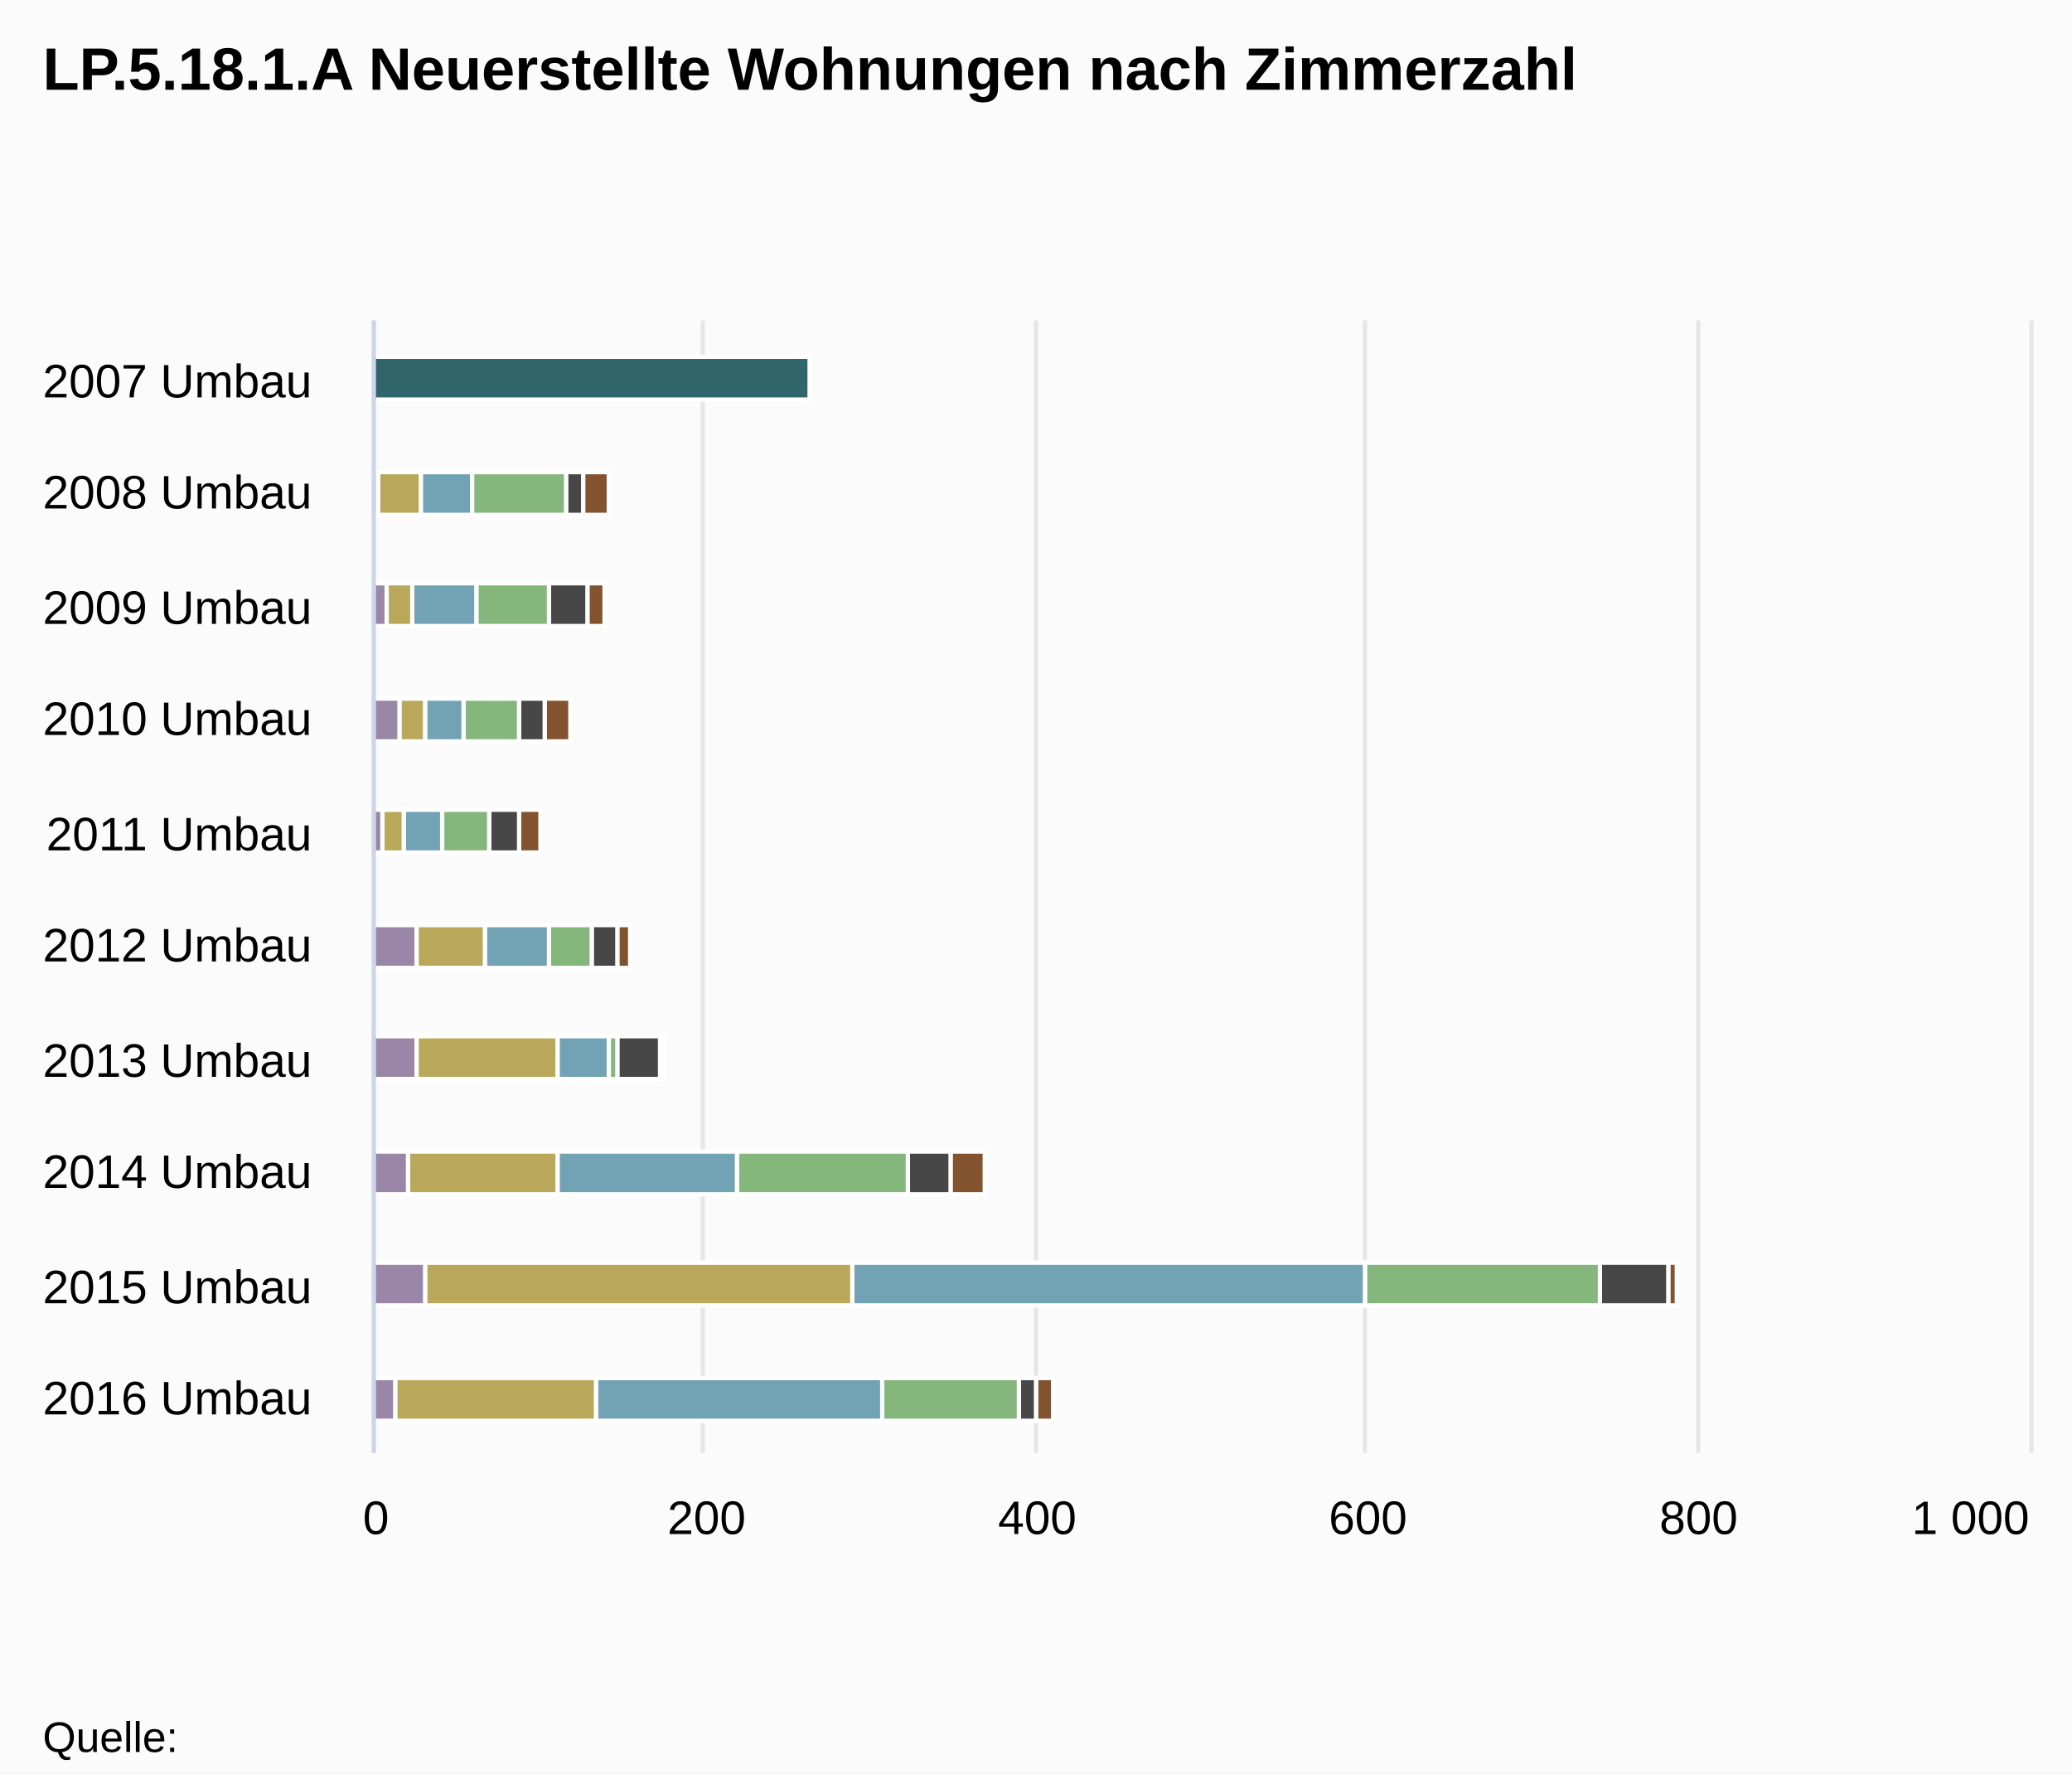
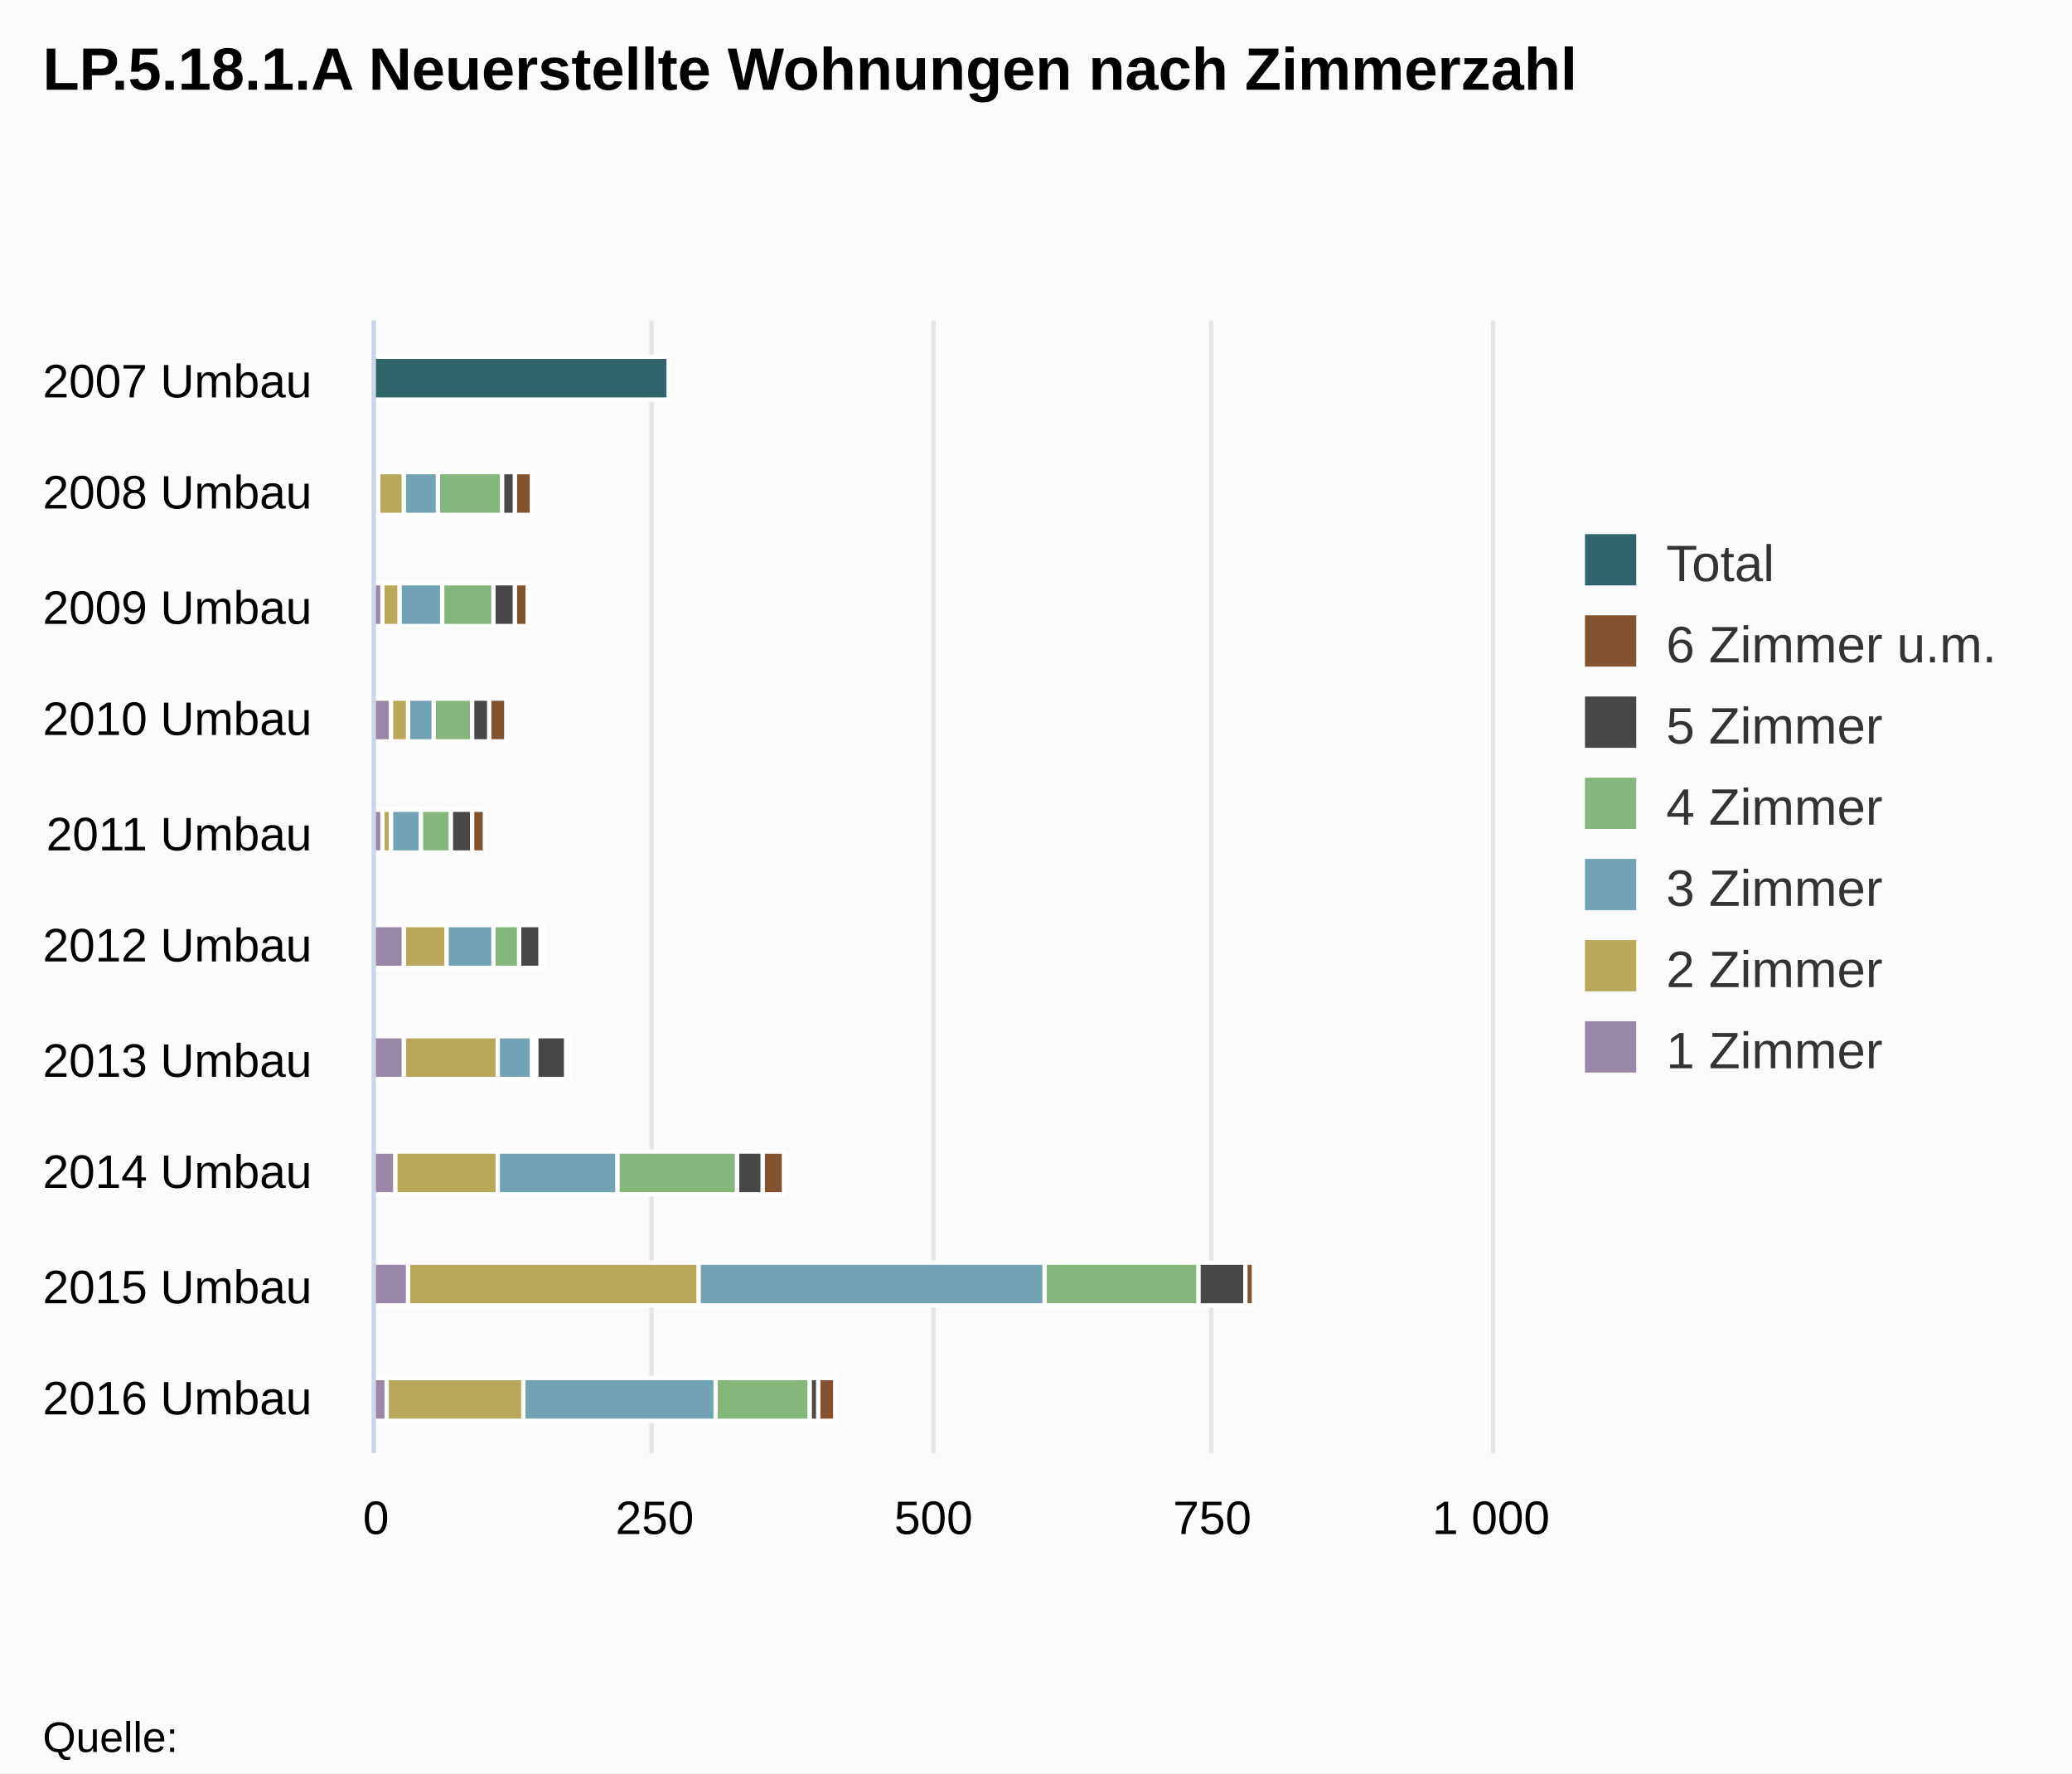
<svg xmlns="http://www.w3.org/2000/svg" class="highcharts-root" viewBox="0 0 485 415" font-family="Arial" font-size="12">
  <defs>
    <clipPath id="a">
-       <path fill="none" d="M0 0h265v387H0z" />
+       <path fill="none" d="M0 0h265v261H0z" />
    </clipPath>
  </defs>
  <rect fill="#fbfbfb" class="highcharts-background" width="485" height="415" rx="0" ry="0" />
-   <path fill="none" class="highcharts-plot-background" d="M88 75h387v265H88z" />
+   <path fill="none" class="highcharts-plot-background" d="M88 75h261v265H88z" />
  <g class="highcharts-grid highcharts-xaxis-grid">
-     <path fill="none" class="highcharts-grid-line" d="M88 102.5h387m-387 26h387m-387 27h387m-387 26h387m-387 27h387m-387 26h387m-387 27h387m-387 26h387m-387 27h387m-387 26h387M88 75.5h387" />
+     <path fill="none" class="highcharts-grid-line" d="M88 102.5h261m-261 26h261m-261 27h261m-261 26h261m-261 27h261m-261 26h261m-261 27h261m-261 26h261m-261 27h261m-261 26h261M88 75.5h261" />
  </g>
  <g class="highcharts-grid highcharts-yaxis-grid">
-     <path fill="none" stroke="#e6e6e6" class="highcharts-grid-line" d="M87.5 75v265m77-265v265m78-265v265m77-265v265m78-265v265m78-265v265" />
+     <path fill="none" stroke="#e6e6e6" class="highcharts-grid-line" d="M87.5 75v265m65-265v265m66-265v265m65-265v265m66-265v265" />
  </g>
-   <path fill="none" class="highcharts-plot-border" d="M88 75h387v265H88z" />
+   <path fill="none" class="highcharts-plot-border" d="M88 75h261v265H88z" />
  <g class="highcharts-axis highcharts-xaxis">
    <path fill="none" class="highcharts-axis-line" stroke="#ccd6eb" d="M87.5 75v265" />
  </g>
  <g class="highcharts-axis highcharts-yaxis">
-     <path fill="none" class="highcharts-axis-line" d="M88 340h387" />
+     <path fill="none" class="highcharts-axis-line" d="M88 340h261" />
  </g>
  <g class="highcharts-series-group">
-     <g class="highcharts-series highcharts-series-0 highcharts-column-series highcharts-color-undefined highcharts-tracker" transform="matrix(0 -1 -1 0 475 340)" clip-path="url(#a)">
-       <path fill="#2f656b" class="highcharts-point" stroke="#fff" d="M246.5 285.5h10v102h-10z" />
+     <g class="highcharts-series highcharts-series-0 highcharts-column-series highcharts-color-undefined highcharts-tracker" transform="matrix(0 -1 -1 0 349 340)" clip-path="url(#a)">
+       <path fill="#2f656b" class="highcharts-point" stroke="#fff" d="M246.5 192.5h10v69h-10z" />
    </g>
-     <g class="highcharts-series highcharts-series-1 highcharts-column-series highcharts-color-undefined highcharts-tracker" transform="matrix(0 -1 -1 0 475 340)" clip-path="url(#a)">
-       <path fill="#83522e" class="highcharts-point" stroke="#fff" d="M219.5 332.5h10v6h-10zm-26 1h10v4h-10zm-27 8h10v6h-10zm-26 7h10v5h-10zm-27-21h10v3h-10zm-26-8h10v1h-10zm-27-75h10v8h-10zm-26-162h10v2h-10zm-27 146h10v4h-10z" />
+     <g class="highcharts-series highcharts-series-1 highcharts-column-series highcharts-color-undefined highcharts-tracker" transform="matrix(0 -1 -1 0 349 340)" clip-path="url(#a)">
+       <path fill="#83522e" class="highcharts-point" stroke="#fff" d="M219.5 224.5h10v4h-10zm-26 1h10v3h-10zm-27 5h10v4h-10zm-26 5h10v3h-10zm-27-14h10v1h-10zm-26-6h10v1h-10zm-27-50h10v5h-10zm-26-110h10v2h-10zm-27 98h10v4h-10z" />
    </g>
-     <g class="highcharts-series highcharts-series-2 highcharts-column-series highcharts-color-undefined highcharts-tracker" transform="matrix(0 -1 -1 0 475 340)" clip-path="url(#a)">
-       <path fill="#474747" class="highcharts-point" stroke="#fff" d="M219.5 338.5h10v4h-10zm-26-1h10v9h-10zm-27 10h10v6h-10zm-26 6h10v7h-10zm-27-23h10v6h-10zm-26-10h10v10h-10zm-27-68h10v10h-10zm-26-168h10v16h-10zm-27 148h10v4h-10z" />
+     <g class="highcharts-series highcharts-series-2 highcharts-column-series highcharts-color-undefined highcharts-tracker" transform="matrix(0 -1 -1 0 349 340)" clip-path="url(#a)">
+       <path fill="#474747" class="highcharts-point" stroke="#fff" d="M219.5 228.5h10v3h-10zm-26 0h10v5h-10zm-27 6h10v4h-10zm-26 4h10v5h-10zm-27-16h10v5h-10zm-26-6h10v7h-10zm-27-46h10v6h-10zm-26-113h10v11h-10zm-27 100h10v2h-10z" />
    </g>
-     <g class="highcharts-series highcharts-series-3 highcharts-column-series highcharts-color-undefined highcharts-tracker" transform="matrix(0 -1 -1 0 475 340)" clip-path="url(#a)">
-       <path fill="#85b77d" class="highcharts-point" stroke="#fff" d="M219.5 342.5h10v22h-10zm-26 4h10v17h-10zm-27 7h10v13h-10zm-26 7h10v11h-10zm-27-24h10v10h-10zm-26-6h10v2h-10zm-27-68h10v40h-10zm-26-162h10v55h-10zm-27 136h10v32h-10z" />
+     <g class="highcharts-series highcharts-series-3 highcharts-column-series highcharts-color-undefined highcharts-tracker" transform="matrix(0 -1 -1 0 349 340)" clip-path="url(#a)">
+       <path fill="#85b77d" class="highcharts-point" stroke="#fff" d="M219.5 231.5h10v15h-10zm-26 2h10v12h-10zm-27 5h10v9h-10zm-26 5h10v7h-10zm-27-16h10v6h-10zm-26-4h10v1h-10zm-27-47h10v28h-10zm-26-108h10v36h-10zm-27 91h10v22h-10z" />
    </g>
-     <g class="highcharts-series highcharts-series-4 highcharts-column-series highcharts-color-undefined highcharts-tracker" transform="matrix(0 -1 -1 0 475 340)" clip-path="url(#a)">
-       <path fill="#71a3b5" class="highcharts-point" stroke="#fff" d="M219.5 364.5h10v12h-10zm-26-1h10v15h-10zm-27 3h10v9h-10zm-26 5h10v9h-10zm-27-25h10v15h-10zm-26-14h10v12h-10zm-27-30h10v42h-10zm-26-147h10v120h-10zm-27 113h10v67h-10z" />
+     <g class="highcharts-series highcharts-series-4 highcharts-column-series highcharts-color-undefined highcharts-tracker" transform="matrix(0 -1 -1 0 349 340)" clip-path="url(#a)">
+       <path fill="#71a3b5" class="highcharts-point" stroke="#fff" d="M219.5 246.5h10v8h-10zm-26-1h10v10h-10zm-27 2h10v6h-10zm-26 3h10v7h-10zm-27-17h10v11h-10zm-26-9h10v8h-10zm-27-20h10v28h-10zm-26-100h10v81h-10zm-27 77h10v45h-10z" />
    </g>
-     <g class="highcharts-series highcharts-series-5 highcharts-column-series highcharts-color-undefined highcharts-tracker" transform="matrix(0 -1 -1 0 475 340)" clip-path="url(#a)">
-       <path fill="#baa85a" class="highcharts-point" stroke="#fff" d="M219.5 376.5h10v10h-10zm-26 2h10v6h-10zm-27-3h10v6h-10zm-26 5h10v5h-10zm-27-19h10v16h-10zm-26-17h10v33h-10zm-27 0h10v35h-10zm-26-69h10v100h-10zm-27 60h10v47h-10z" />
+     <g class="highcharts-series highcharts-series-5 highcharts-column-series highcharts-color-undefined highcharts-tracker" transform="matrix(0 -1 -1 0 349 340)" clip-path="url(#a)">
+       <path fill="#baa85a" class="highcharts-point" stroke="#fff" d="M219.5 254.5h10v6h-10zm-26 1h10v4h-10zm-27-2h10v4h-10zm-26 4h10v2h-10zm-27-13h10v10h-10zm-26-12h10v22h-10zm-27 0h10v24h-10zm-26-47h10v68h-10zm-27 41h10v32h-10z" />
    </g>
-     <g class="highcharts-series highcharts-series-6 highcharts-column-series highcharts-color-undefined highcharts-tracker" transform="matrix(0 -1 -1 0 475 340)" clip-path="url(#a)">
-       <path fill="#9a86a6" class="highcharts-point" stroke="#fff" d="M219.5 386.5h10v1h-10zm-26-2h10v3h-10zm-27-3h10v6h-10zm-26 4h10v2h-10zm-27-8h10v10h-10zm-26 0h10v10h-10zm-27 2h10v8h-10zm-26-4h10v12h-10zm-27 7h10v5h-10z" />
+     <g class="highcharts-series highcharts-series-6 highcharts-column-series highcharts-color-undefined highcharts-tracker" transform="matrix(0 -1 -1 0 349 340)" clip-path="url(#a)">
+       <path fill="#9a86a6" class="highcharts-point" stroke="#fff" d="M219.5 260.5h10v1h-10zm-26-1h10v2h-10zm-27-2h10v4h-10zm-26 2h10v2h-10zm-27-5h10v7h-10zm-26 0h10v7h-10zm-27 2h10v5h-10zm-26-3h10v8h-10zm-27 5h10v3h-10z" />
    </g>
  </g>
  <text x="10" class="highcharts-title" y="21" color="#000" font-size="14" font-weight="700">
    <tspan>LP.5.18.1.A Neuerstellte Wohnungen nach Zimmerzahl</tspan>
  </text>
+   <g class="highcharts-legend" transform="translate(361 118)">
+     <rect fill="none" class="highcharts-legend-box" rx="0" ry="0" width="114" height="144" />
+     <g class="highcharts-legend-item highcharts-column-series highcharts-color-undefined highcharts-series-0">
+       <text x="21" y="15" color="#333" font-weight="400" cursor="pointer" fill="#333" transform="translate(8 3)">
+                 Total
+             </text>
+       <path fill="#2f656b" class="highcharts-point" d="M10 7h12v12H10z" />
+     </g>
+     <g class="highcharts-legend-item highcharts-column-series highcharts-color-undefined highcharts-series-1">
+       <text x="21" y="15" color="#333" font-weight="400" cursor="pointer" fill="#333" transform="translate(8 22)">
+         <tspan>6 Zimmer u.m.</tspan>
+       </text>
+       <path fill="#83522e" class="highcharts-point" d="M10 26h12v12H10z" />
+     </g>
+     <g class="highcharts-legend-item highcharts-column-series highcharts-color-undefined highcharts-series-2">
+       <text x="21" y="15" color="#333" font-weight="400" cursor="pointer" fill="#333" transform="translate(8 41)">
+         <tspan>5 Zimmer</tspan>
+       </text>
+       <path fill="#474747" class="highcharts-point" d="M10 45h12v12H10z" />
+     </g>
+     <g class="highcharts-legend-item highcharts-column-series highcharts-color-undefined highcharts-series-3">
+       <text x="21" y="15" color="#333" font-weight="400" cursor="pointer" fill="#333" transform="translate(8 60)">
+         <tspan>4 Zimmer</tspan>
+       </text>
+       <path fill="#85b77d" class="highcharts-point" d="M10 64h12v12H10z" />
+     </g>
+     <g class="highcharts-legend-item highcharts-column-series highcharts-color-undefined highcharts-series-4">
+       <text x="21" y="15" color="#333" font-weight="400" cursor="pointer" fill="#333" transform="translate(8 79)">
+         <tspan>3 Zimmer</tspan>
+       </text>
+       <path fill="#71a3b5" class="highcharts-point" d="M10 83h12v12H10z" />
+     </g>
+     <g class="highcharts-legend-item highcharts-column-series highcharts-color-undefined highcharts-series-5">
+       <text x="21" y="15" color="#333" font-weight="400" cursor="pointer" fill="#333" transform="translate(8 98)">
+         <tspan>2 Zimmer</tspan>
+       </text>
+       <path fill="#baa85a" class="highcharts-point" d="M10 102h12v12H10z" />
+     </g>
+     <g class="highcharts-legend-item highcharts-column-series highcharts-color-undefined highcharts-series-6">
+       <text x="21" y="15" color="#333" font-weight="400" cursor="pointer" fill="#333" transform="translate(8 117)">
+         <tspan>1 Zimmer</tspan>
+       </text>
+       <path fill="#9a86a6" class="highcharts-point" d="M10 121h12v12H10z" />
+     </g>
+   </g>
  <g class="highcharts-axis-labels highcharts-xaxis-labels" text-anchor="end" color="#000" cursor="default" font-size="11">
    <text x="73" y="93">
      <tspan>2007 Umbau</tspan>
    </text>
    <text x="73" y="119">
      <tspan>2008 Umbau</tspan>
    </text>
    <text x="73" y="146">
      <tspan>2009 Umbau</tspan>
    </text>
    <text x="73" y="172">
      <tspan>2010 Umbau</tspan>
    </text>
    <text x="73" y="199">
      <tspan>2011 Umbau</tspan>
    </text>
    <text x="73" y="225">
      <tspan>2012 Umbau</tspan>
    </text>
    <text x="73" y="252">
      <tspan>2013 Umbau</tspan>
    </text>
    <text x="73" y="278">
      <tspan>2014 Umbau</tspan>
    </text>
    <text x="73" y="305">
      <tspan>2015 Umbau</tspan>
    </text>
    <text x="73" y="331">
      <tspan>2016 Umbau</tspan>
    </text>
  </g>
  <g class="highcharts-axis-labels highcharts-yaxis-labels" text-anchor="middle" color="#000" cursor="default" font-size="11">
    <text x="88" y="359">
      <tspan>0</tspan>
    </text>
-     <text x="165.4" y="359">
-       <tspan>200</tspan>
-     </text>
-     <text x="242.8" y="359">
-       <tspan>400</tspan>
-     </text>
-     <text x="320.2" y="359">
-       <tspan>600</tspan>
-     </text>
-     <text x="397.6" y="359">
-       <tspan>800</tspan>
-     </text>
-     <text x="461.25" y="359">
+     <text x="349" y="359">
      <tspan>1 000</tspan>
    </text>
+     <text x="153.25" y="359">
+             250
+         </text>
+     <text x="218.5" y="359">
+             500
+         </text>
+     <text x="283.75" y="359">
+             750
+         </text>
  </g>
  <text x="10" class="highcharts-credits" y="410" cursor="default" color="#000" font-size="10">
    <tspan>Quelle:</tspan>
  </text>
</svg>
